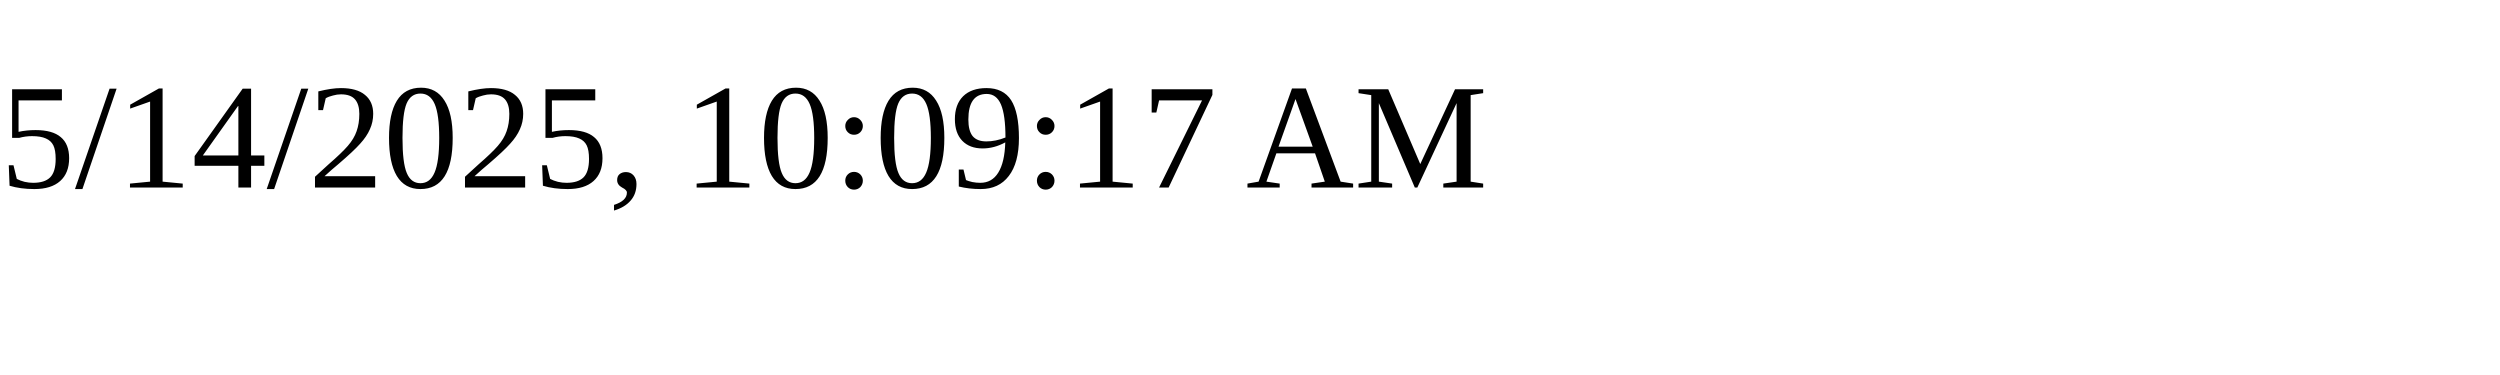
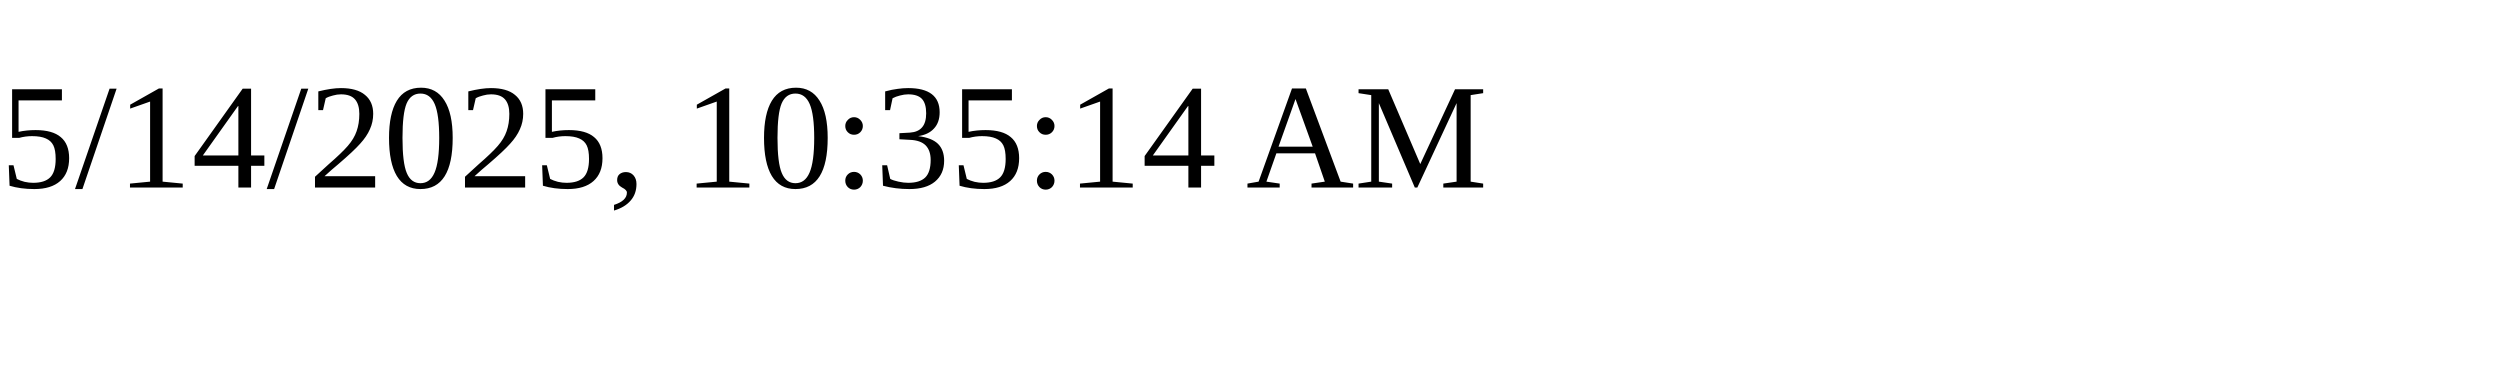
<svg xmlns="http://www.w3.org/2000/svg" height="30" width="200">
-   <text x="0" y="15">5/14/2025, 10:09:17 AM</text>
+   <text x="0" y="15">5/14/2025, 10:35:14 AM</text>
</svg>
